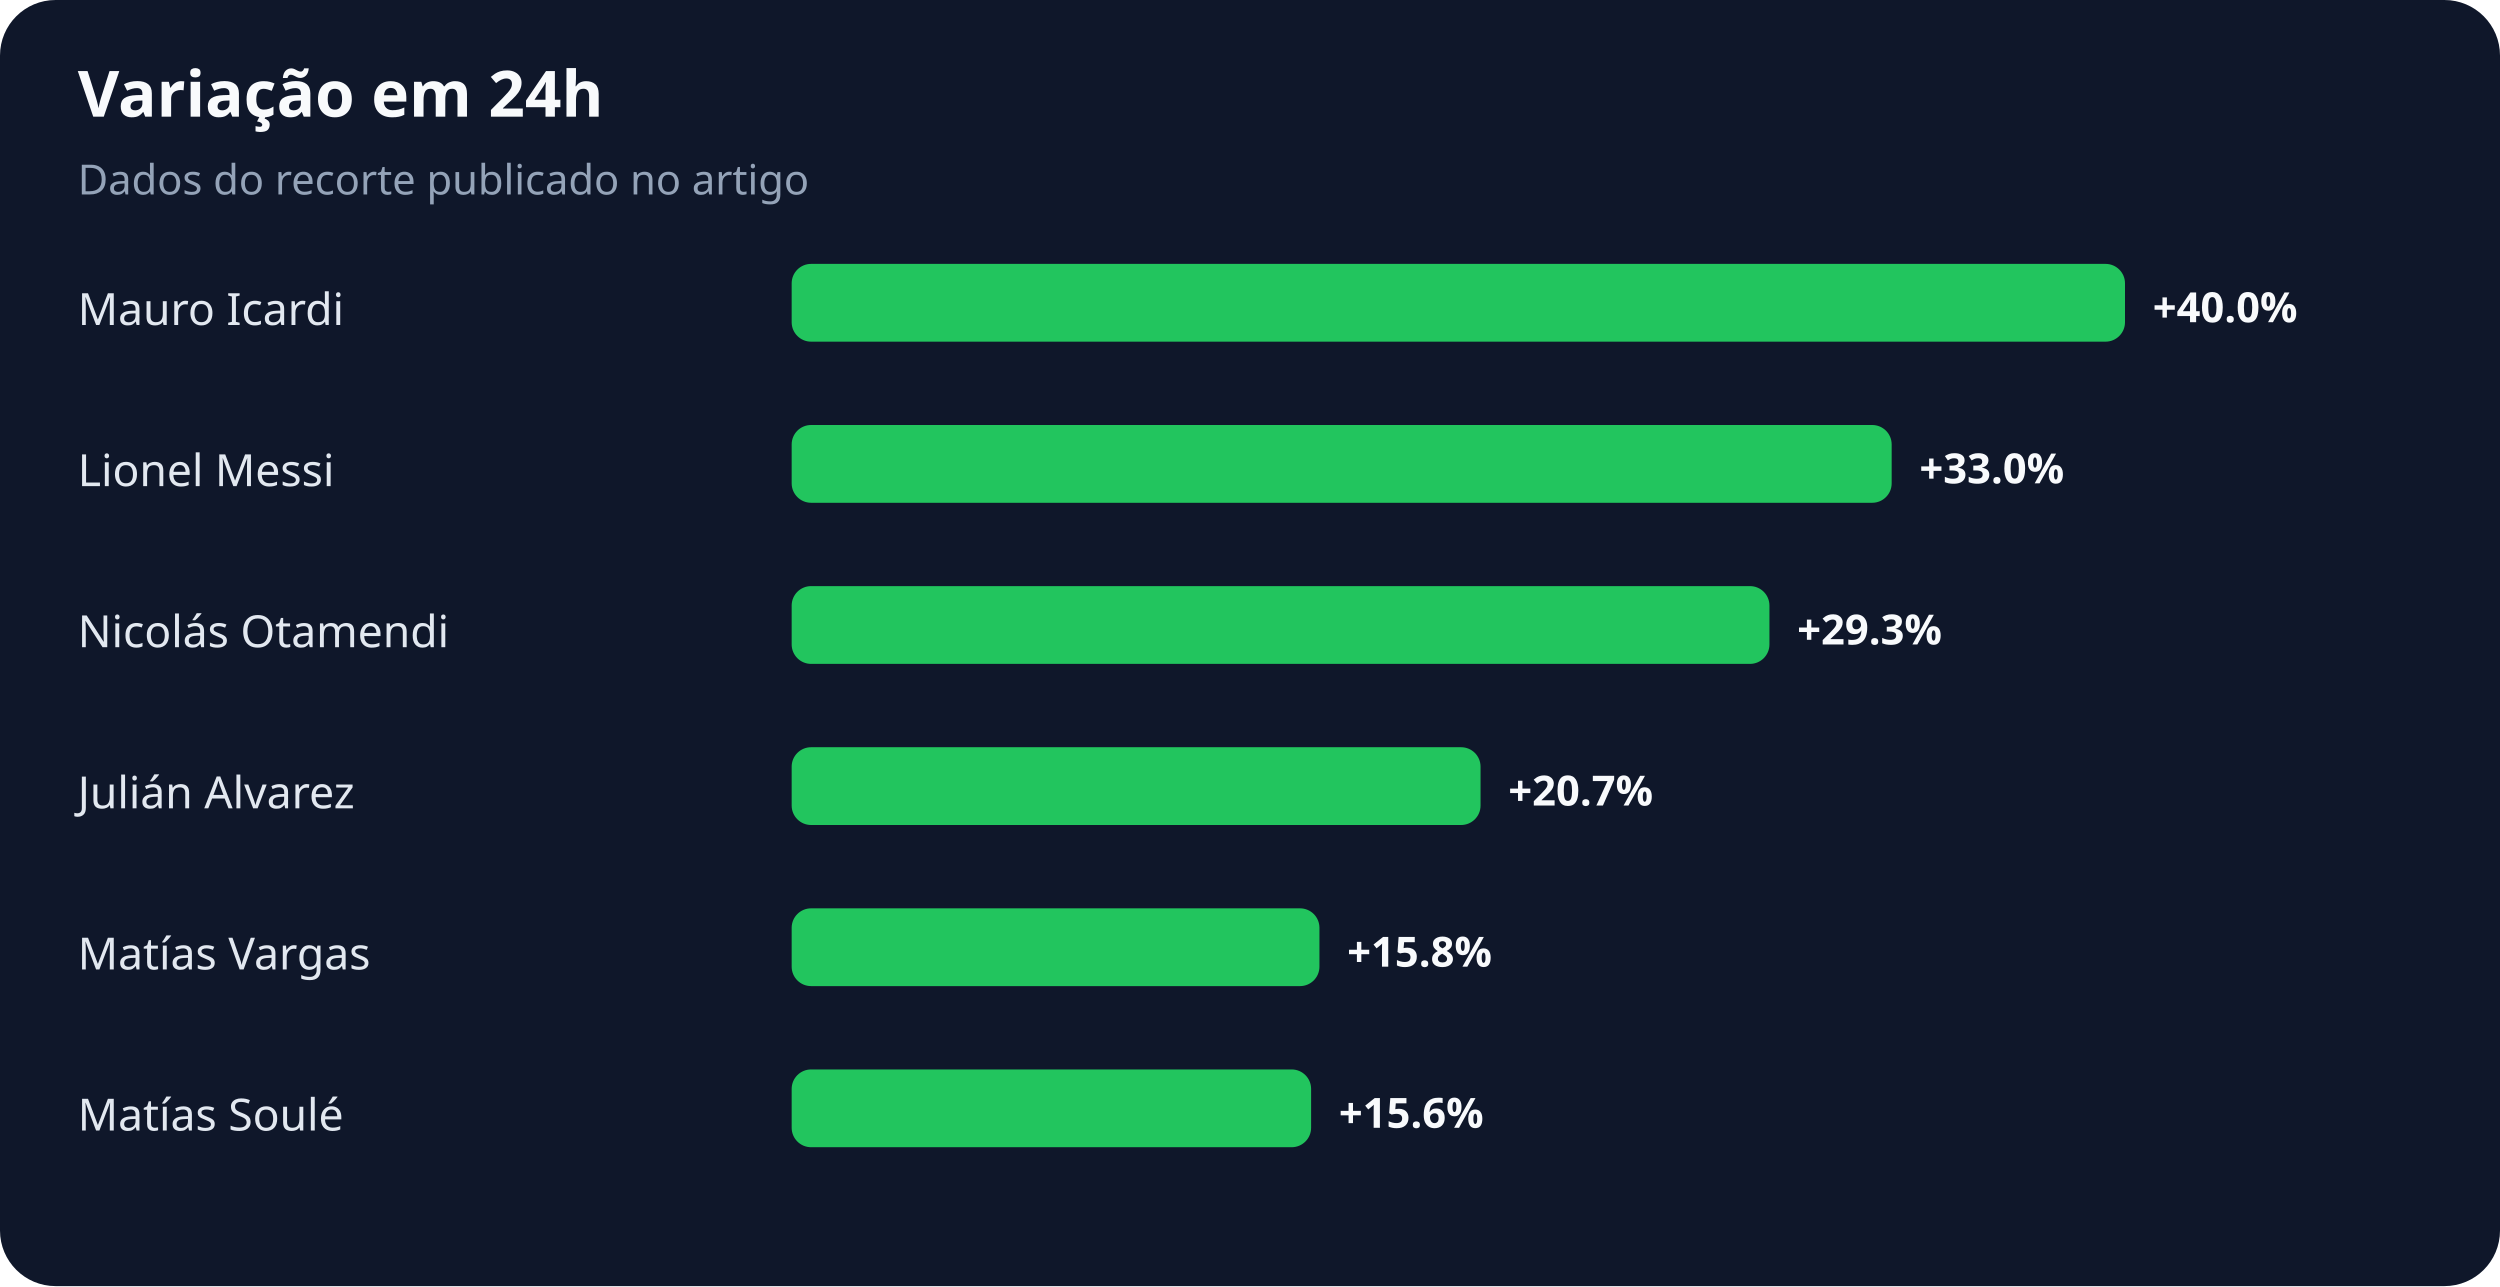
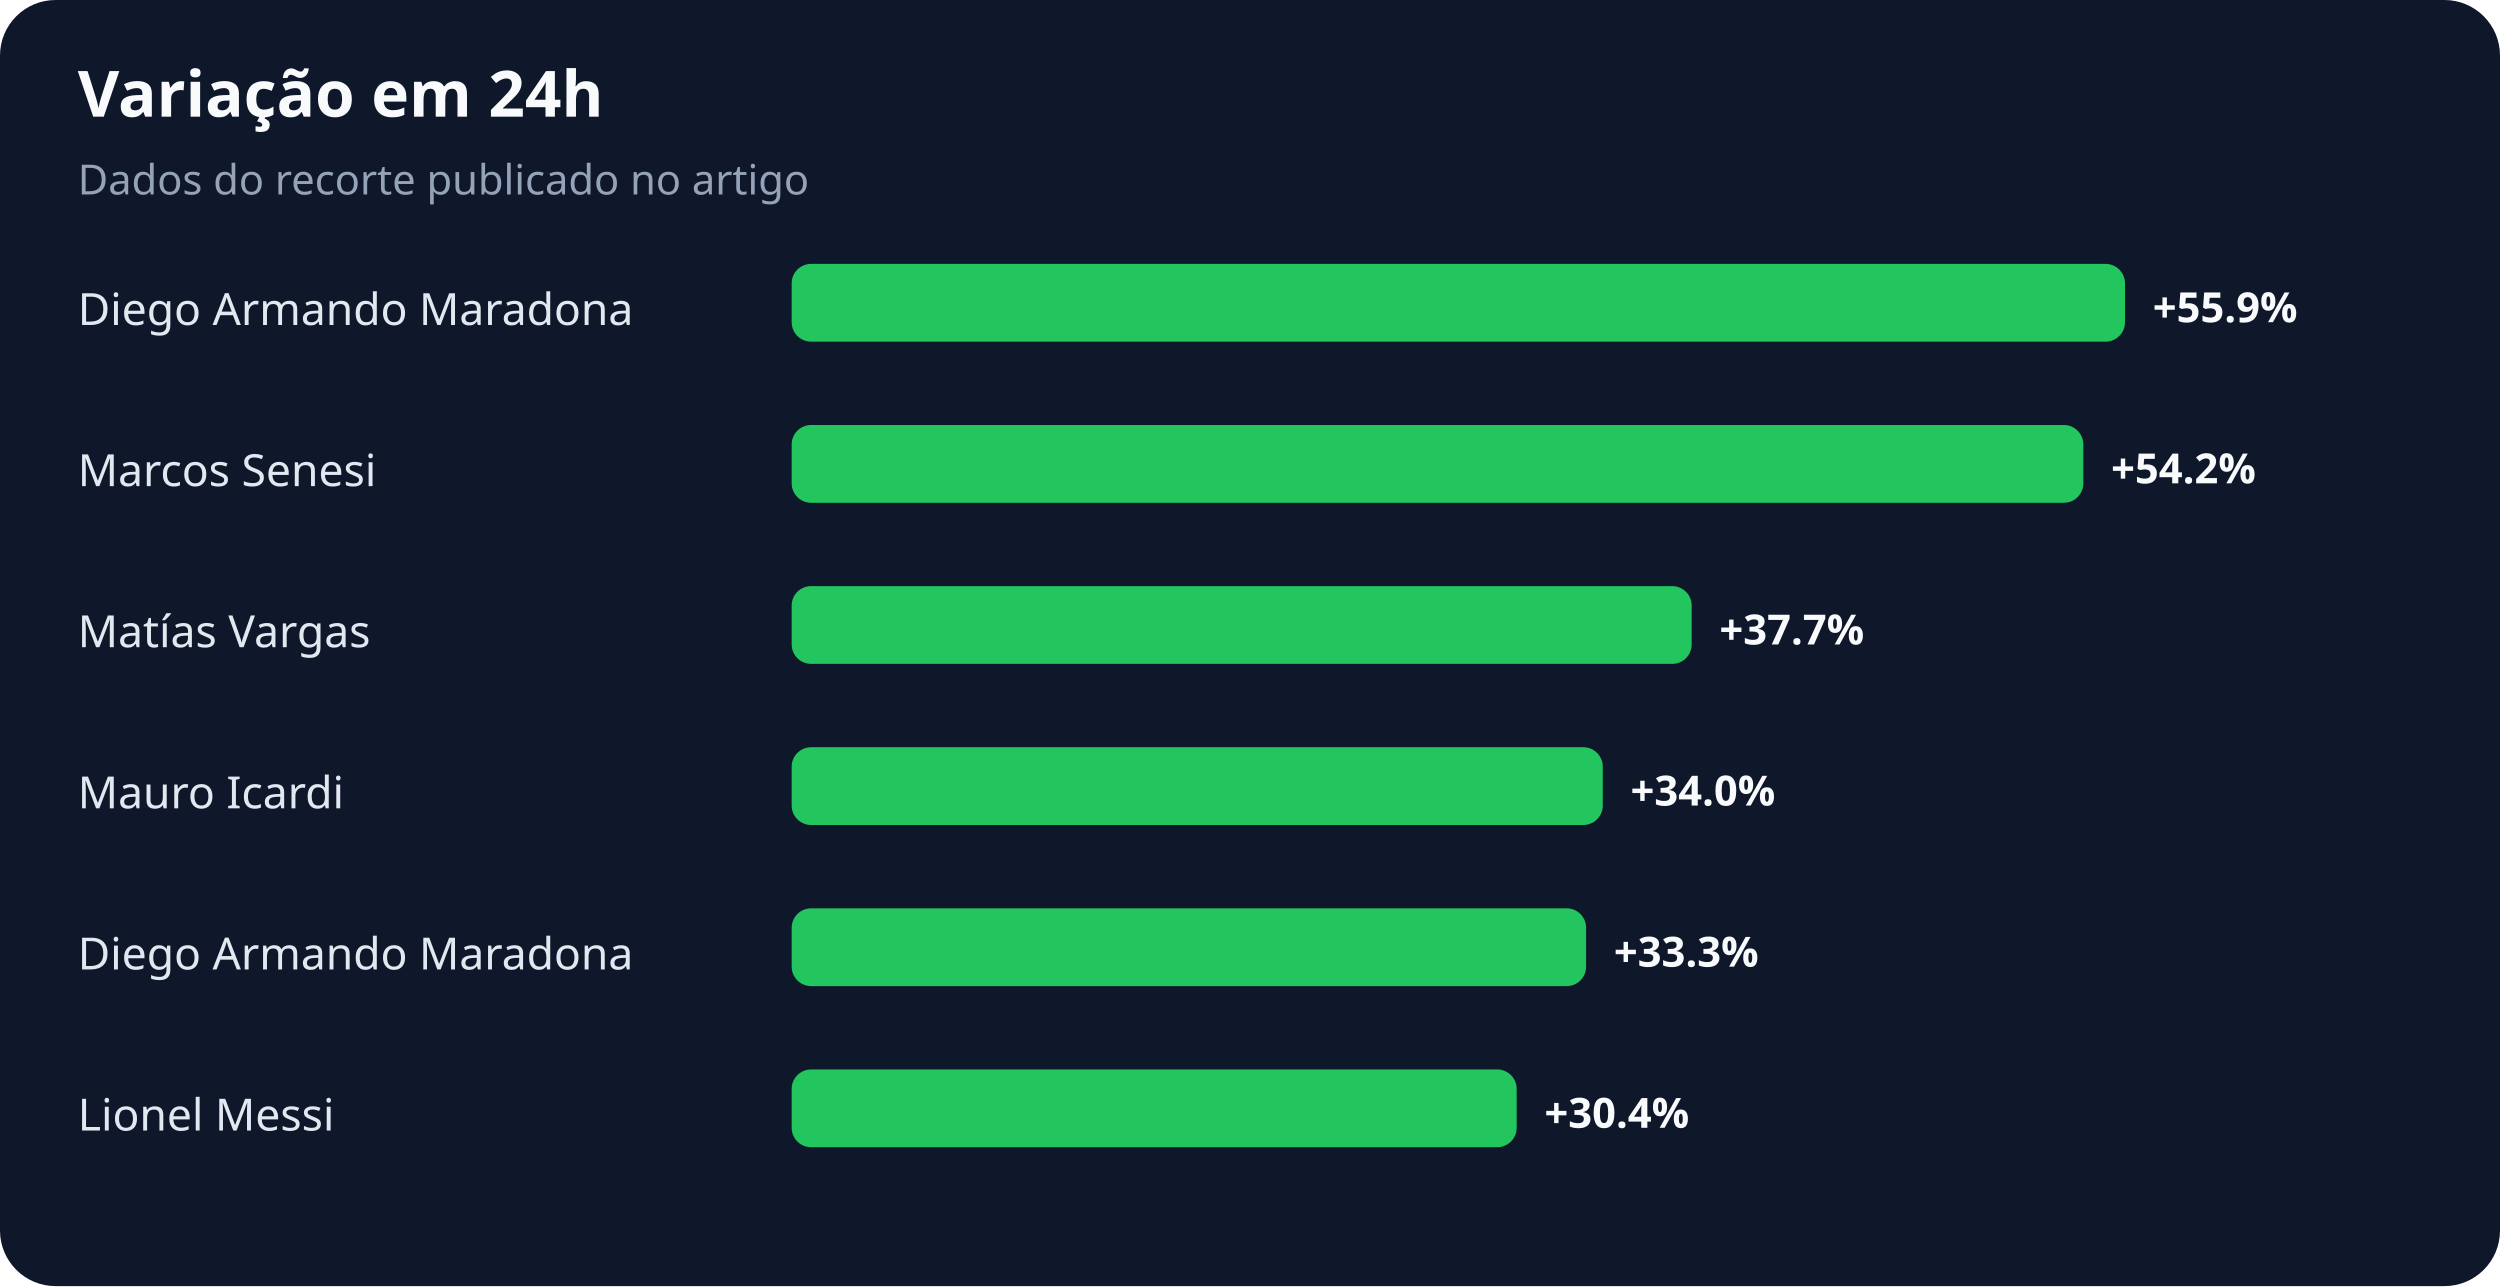
<svg xmlns="http://www.w3.org/2000/svg" width="900" height="463" viewBox="0 0 900 463" role="img" aria-labelledby="title desc">
  <rect width="100%" height="100%" rx="20" fill="#0f172a" />
  <text x="28" y="42" fill="#f8fafc" font-family="system-ui,sans-serif" font-size="23" font-weight="700">Variação em 24h</text>
  <text x="28" y="70" fill="#94a3b8" font-family="system-ui,sans-serif" font-size="15">Dados do recorte publicado no artigo</text>
-   <text x="28" y="117" fill="#e2e8f0" font-family="system-ui,sans-serif" font-size="16">Mauro Icardi</text>
+   <text x="28" y="117" fill="#e2e8f0" font-family="system-ui,sans-serif" font-size="16">Diego Armando Maradona</text>
  <rect x="285" y="95" width="480" height="28" rx="7" fill="#22c55e" />
-   <text x="775" y="116" fill="#f8fafc" font-family="system-ui,sans-serif" font-size="15" font-weight="700">+40.0%</text>
-   <text x="28" y="175" fill="#e2e8f0" font-family="system-ui,sans-serif" font-size="16">Lionel Messi</text>
-   <rect x="285" y="153" width="396" height="28" rx="7" fill="#22c55e" />
-   <text x="691" y="174" fill="#f8fafc" font-family="system-ui,sans-serif" font-size="15" font-weight="700">+33.0%</text>
-   <text x="28" y="233" fill="#e2e8f0" font-family="system-ui,sans-serif" font-size="16">Nicolás Otamendi</text>
-   <rect x="285" y="211" width="352" height="28" rx="7" fill="#22c55e" />
-   <text x="647" y="232" fill="#f8fafc" font-family="system-ui,sans-serif" font-size="15" font-weight="700">+29.3%</text>
-   <text x="28" y="291" fill="#e2e8f0" font-family="system-ui,sans-serif" font-size="16">Julián Alvarez</text>
-   <rect x="285" y="269" width="248" height="28" rx="7" fill="#22c55e" />
-   <text x="543" y="290" fill="#f8fafc" font-family="system-ui,sans-serif" font-size="15" font-weight="700">+20.7%</text>
-   <text x="28" y="349" fill="#e2e8f0" font-family="system-ui,sans-serif" font-size="16">Matías Vargas</text>
-   <rect x="285" y="327" width="190" height="28" rx="7" fill="#22c55e" />
-   <text x="485" y="348" fill="#f8fafc" font-family="system-ui,sans-serif" font-size="15" font-weight="700">+15.8%</text>
-   <text x="28" y="407" fill="#e2e8f0" font-family="system-ui,sans-serif" font-size="16">Matías Soulé</text>
-   <rect x="285" y="385" width="187" height="28" rx="7" fill="#22c55e" />
-   <text x="482" y="406" fill="#f8fafc" font-family="system-ui,sans-serif" font-size="15" font-weight="700">+15.6%</text>
+   <text x="775" y="116" fill="#f8fafc" font-family="system-ui,sans-serif" font-size="15" font-weight="700">+55.9%</text>
+   <text x="28" y="175" fill="#e2e8f0" font-family="system-ui,sans-serif" font-size="16">Marcos Senesi</text>
+   <rect x="285" y="153" width="465" height="28" rx="7" fill="#22c55e" />
+   <text x="760" y="174" fill="#f8fafc" font-family="system-ui,sans-serif" font-size="15" font-weight="700">+54.2%</text>
+   <text x="28" y="233" fill="#e2e8f0" font-family="system-ui,sans-serif" font-size="16">Matías Vargas</text>
+   <rect x="285" y="211" width="324" height="28" rx="7" fill="#22c55e" />
+   <text x="619" y="232" fill="#f8fafc" font-family="system-ui,sans-serif" font-size="15" font-weight="700">+37.7%</text>
+   <text x="28" y="291" fill="#e2e8f0" font-family="system-ui,sans-serif" font-size="16">Mauro Icardi</text>
+   <rect x="285" y="269" width="292" height="28" rx="7" fill="#22c55e" />
+   <text x="587" y="290" fill="#f8fafc" font-family="system-ui,sans-serif" font-size="15" font-weight="700">+34.0%</text>
+   <text x="28" y="349" fill="#e2e8f0" font-family="system-ui,sans-serif" font-size="16">Diego Armando Maradona</text>
+   <rect x="285" y="327" width="286" height="28" rx="7" fill="#22c55e" />
+   <text x="581" y="348" fill="#f8fafc" font-family="system-ui,sans-serif" font-size="15" font-weight="700">+33.3%</text>
+   <text x="28" y="407" fill="#e2e8f0" font-family="system-ui,sans-serif" font-size="16">Lionel Messi</text>
+   <rect x="285" y="385" width="261" height="28" rx="7" fill="#22c55e" />
+   <text x="556" y="406" fill="#f8fafc" font-family="system-ui,sans-serif" font-size="15" font-weight="700">+30.4%</text>
</svg>
